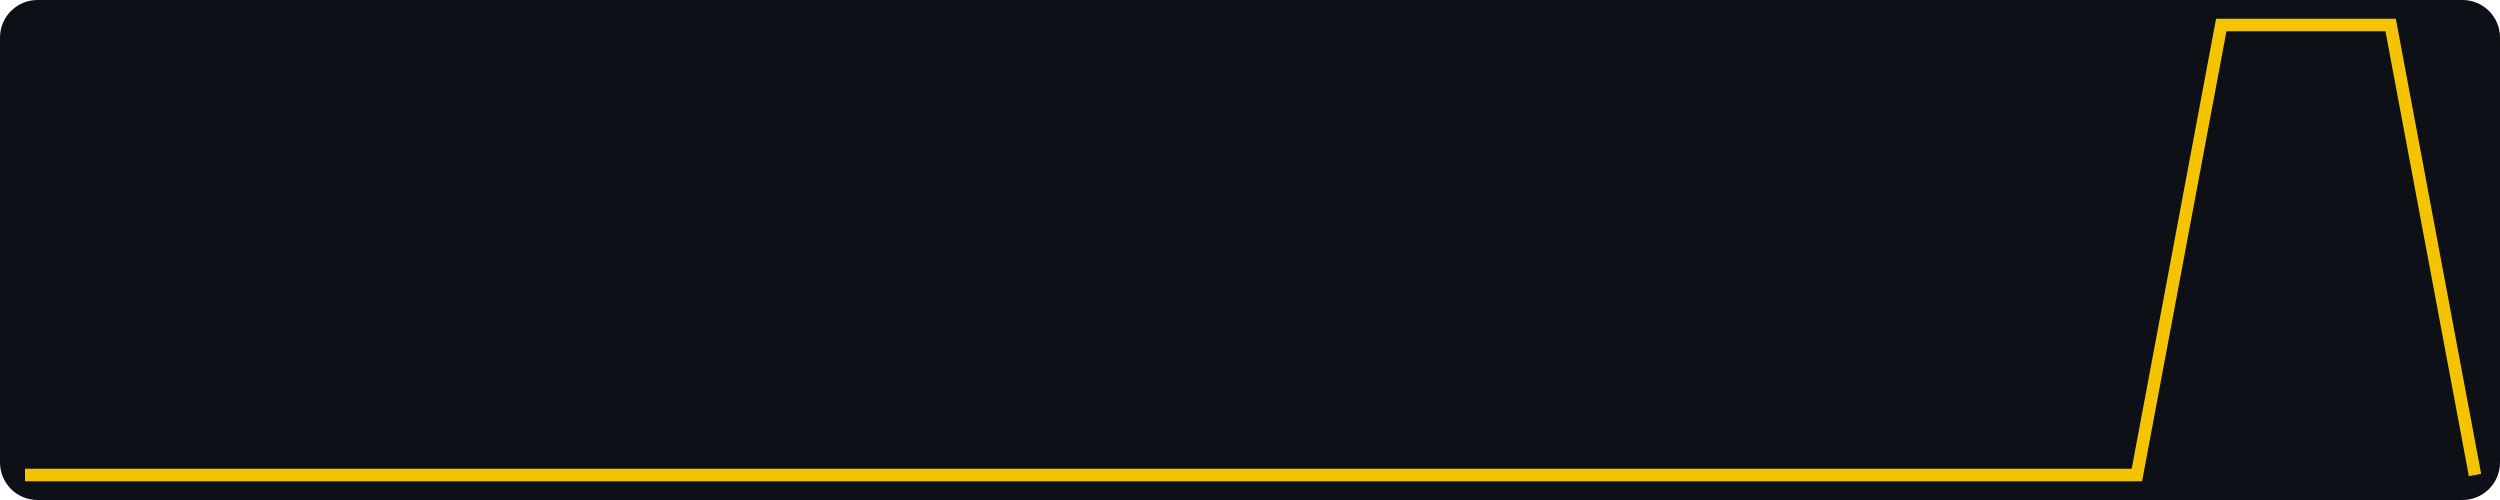
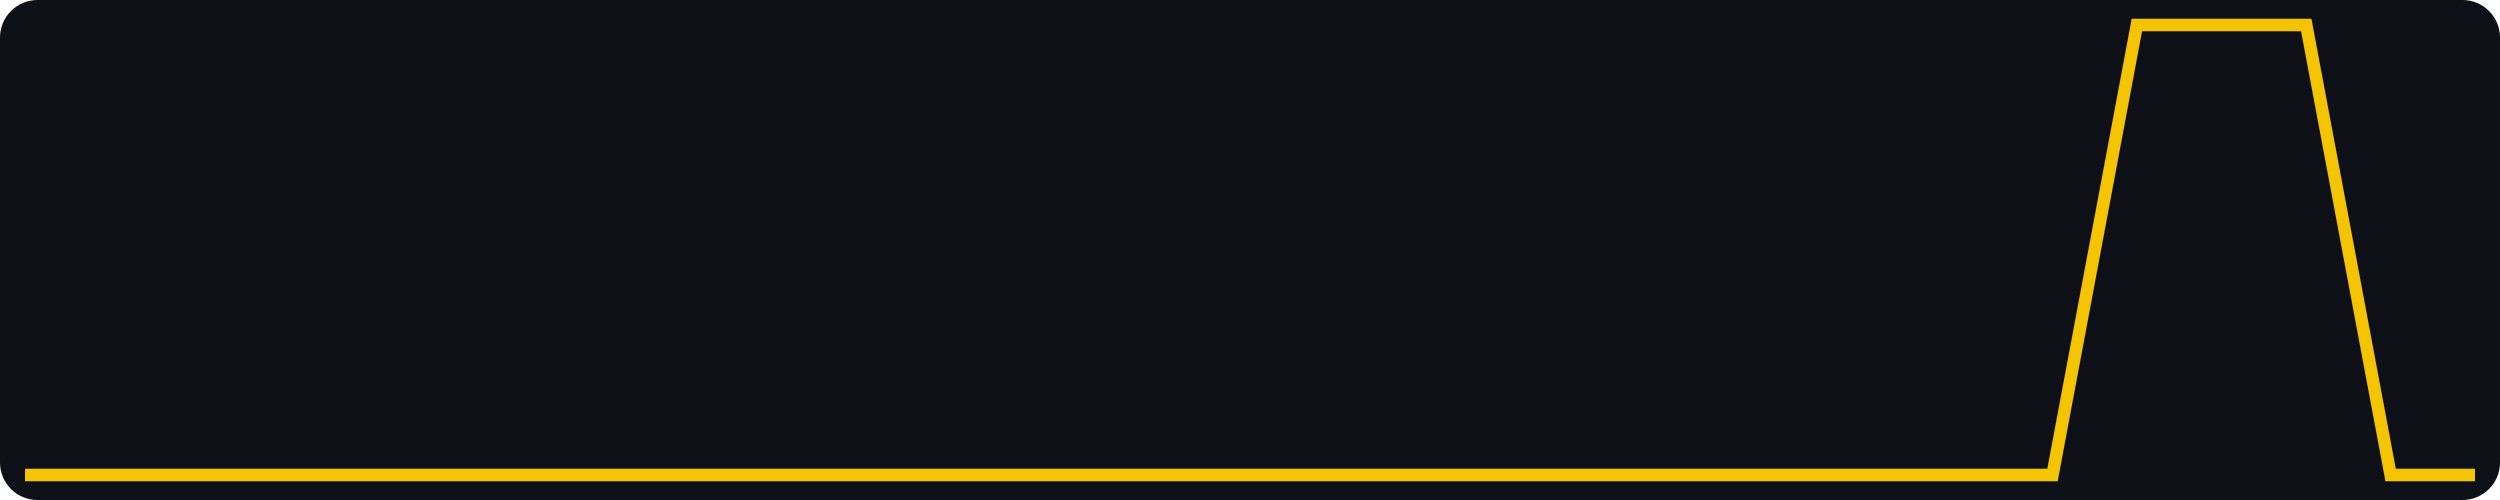
<svg xmlns="http://www.w3.org/2000/svg" width="400" height="80" viewBox="0 0 400 80" role="img" aria-label="views, last 30 days, max 1">
  <rect width="400" height="80" fill="#0d1117" rx="6" />
-   <polyline fill="none" stroke="#f5c400" stroke-width="2" points="4.0,76.0 17.5,76.0 31.0,76.0 44.6,76.0 58.1,76.0 71.6,76.0 85.1,76.0 98.6,76.0 112.1,76.0 125.7,76.0 139.2,76.0 152.7,76.0 166.2,76.0 179.7,76.0 193.2,76.0 206.8,76.0 220.3,76.0 233.8,76.0 247.3,76.0 260.8,76.0 274.3,76.0 287.9,76.0 301.4,76.0 314.9,76.0 328.4,76.0 341.9,76.0 355.4,4.0 369.0,4.0 382.5,4.0 396.0,76.0" />
+   <polyline fill="none" stroke="#f5c400" stroke-width="2" points="4.0,76.0 17.5,76.0 31.0,76.0 44.6,76.0 58.1,76.0 71.6,76.0 85.1,76.0 98.6,76.0 112.1,76.0 125.7,76.0 139.2,76.0 152.7,76.0 166.2,76.0 179.7,76.0 193.2,76.0 206.8,76.0 220.3,76.0 233.8,76.0 247.3,76.0 260.8,76.0 274.3,76.0 287.9,76.0 301.4,76.0 314.9,76.0 328.4,76.0 341.9,4.0 355.4,4.0 369.0,4.0 382.5,76.0 396.0,76.0" />
</svg>
